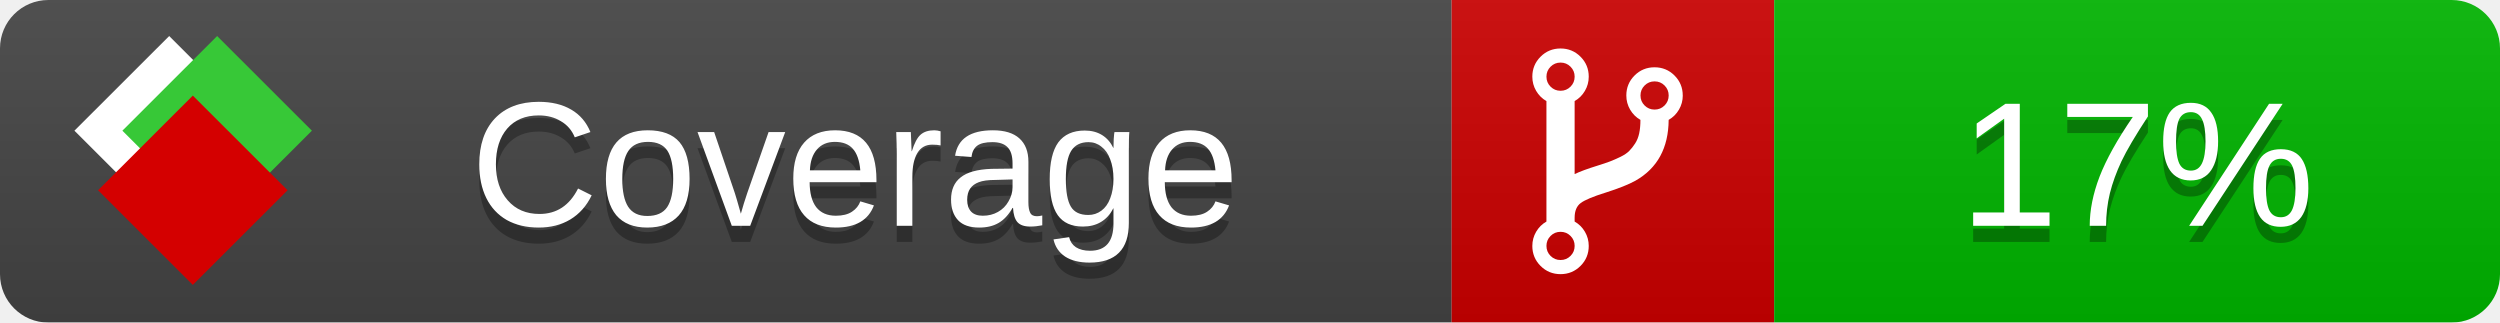
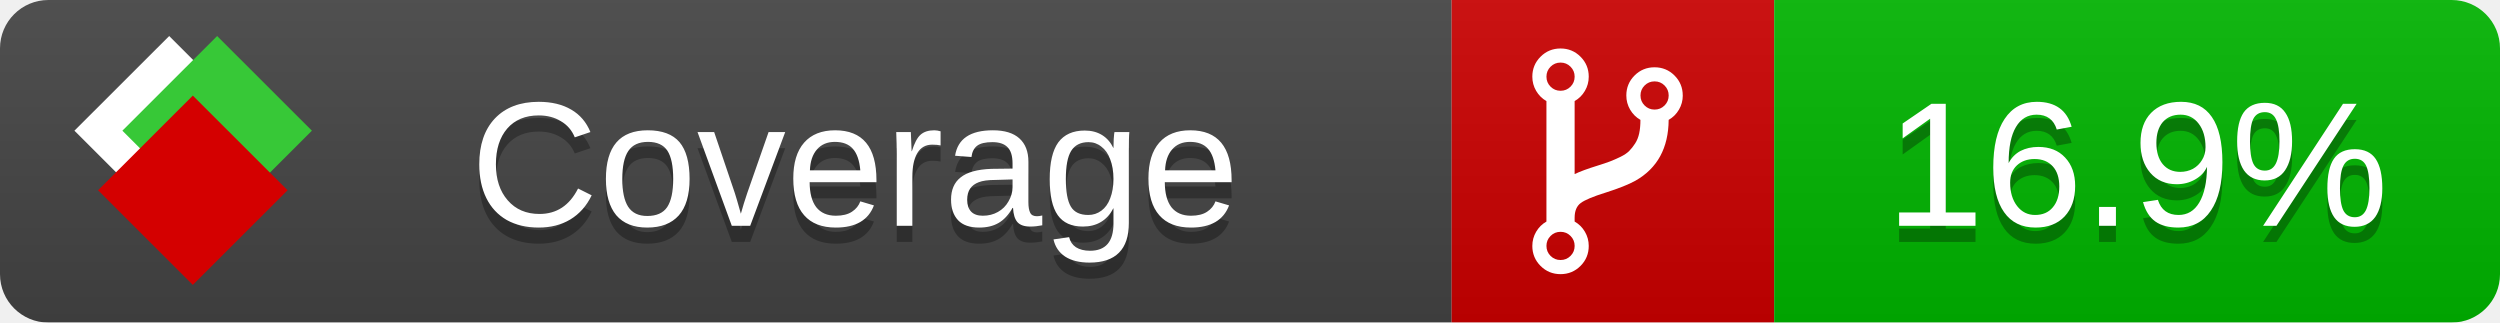
<svg xmlns="http://www.w3.org/2000/svg" xmlns:xlink="http://www.w3.org/1999/xlink" width="155" height="20">
  <style type="text/css">
          
            @keyframes fade1 {
                0% { visibility: visible; opacity: 1; }
               23% { visibility: visible; opacity: 1; }
               25% { visibility: hidden; opacity: 0; }
               48% { visibility: hidden; opacity: 0; }
               50% { visibility: hidden; opacity: 0; }
               73% { visibility: hidden; opacity: 0; }
               75% { visibility: hidden; opacity: 0; }
               98% { visibility: hidden; opacity: 0; }
              100% { visibility: visible; opacity: 1; }
            }
            @keyframes fade2 {
                0% { visibility: hidden; opacity: 0; }
               23% { visibility: hidden; opacity: 0; }
               25% { visibility: visible; opacity: 1; }
               48% { visibility: visible; opacity: 1; }
               50% { visibility: hidden; opacity: 0; }
               73% { visibility: hidden; opacity: 0; }
               75% { visibility: hidden; opacity: 0; }
               98% { visibility: hidden; opacity: 0; }
              100% { visibility: hidden; opacity: 0; }
            }
            @keyframes fade3 {
                0% { visibility: hidden; opacity: 0; }
               23% { visibility: hidden; opacity: 0; }
               25% { visibility: hidden; opacity: 0; }
               48% { visibility: hidden; opacity: 0; }
               50% { visibility: visible; opacity: 1; }
               73% { visibility: visible; opacity: 1; }
               75% { visibility: hidden; opacity: 0; }
               98% { visibility: hidden; opacity: 0; }
              100% { visibility: hidden; opacity: 0; }
            }
            @keyframes fade4 {
                0% { visibility: hidden; opacity: 0; }
               23% { visibility: hidden; opacity: 0; }
               25% { visibility: hidden; opacity: 0; }
               48% { visibility: hidden; opacity: 0; }
               50% { visibility: hidden; opacity: 0; }
               73% { visibility: hidden; opacity: 0; }
               75% { visibility: visible; opacity: 1; }
               98% { visibility: visible; opacity: 1; }
              100% { visibility: hidden; opacity: 0; }
            }
            .linecoverage {
                animation-duration: 15s;
                animation-name: fade1;
                animation-iteration-count: infinite;
            }
            .branchcoverage {
                animation-duration: 15s;
                animation-name: fade2;
                animation-iteration-count: infinite;
            }
            .methodcoverage {
                animation-duration: 15s;
                animation-name: fade3;
                animation-iteration-count: infinite;
            }
            .fullmethodcoverage {
                animation-duration: 15s;
                animation-name: fade4;
                animation-iteration-count: infinite;
            }
          
    </style>
  <defs>
    <linearGradient id="gradient" x2="0" y2="100%">
      <stop offset="0" stop-color="#bbb" stop-opacity=".1" />
      <stop offset="1" stop-opacity=".1" />
    </linearGradient>
    <linearGradient id="c">
      <stop offset="0" stop-color="#d40000" />
      <stop offset="1" stop-color="#ff2a2a" />
    </linearGradient>
    <linearGradient id="a">
      <stop offset="0" stop-color="#e0e0de" />
      <stop offset="1" stop-color="#fff" />
    </linearGradient>
    <linearGradient id="b">
      <stop offset="0" stop-color="#37c837" />
      <stop offset="1" stop-color="#217821" />
    </linearGradient>
    <linearGradient xlink:href="#a" id="e" x1="106.44" x2="69.96" y1="-11.96" y2="-46.84" gradientTransform="matrix(-.8426 -.00045 -.00045 -.8426 -94.27 -75.82)" gradientUnits="userSpaceOnUse" />
    <linearGradient xlink:href="#b" id="f" x1="56.19" x2="77.97" y1="-23.45" y2="10.62" gradientTransform="matrix(.8426 .00045 .00045 .8426 94.27 75.82)" gradientUnits="userSpaceOnUse" />
    <linearGradient xlink:href="#c" id="g" x1="79.98" x2="132.9" y1="10.79" y2="10.79" gradientTransform="matrix(.8426 .00045 .00045 .8426 94.27 75.82)" gradientUnits="userSpaceOnUse" />
    <mask id="mask">
      <rect width="155" height="20" rx="3" fill="#fff" />
    </mask>
    <g id="icon" transform="matrix(.04486 0 0 .04481 -.48 -.63)">
      <rect width="52.92" height="52.92" x="-109.72" y="-27.13" fill="url(#e)" transform="rotate(-135)" />
      <rect width="52.92" height="52.92" x="70.19" y="-39.18" fill="url(#f)" transform="rotate(45)" />
      <rect width="52.92" height="52.92" x="80.05" y="-15.74" fill="url(#g)" transform="rotate(45)" />
    </g>
  </defs>
  <g mask="url(#mask)">
    <rect x="0" y="0" width="90" height="20" fill="#444" />
    <rect x="90" y="0" width="20" height="20" fill="#c00" />
    <rect x="110" y="0" width="45" height="20" fill="#00B600" />
    <rect x="0" y="0" width="155" height="20" fill="url(#gradient)" />
  </g>
  <g>
    <path class="" fill="#fff" d="m 97.628,15.247 q 0,-0.364 -0.255,-0.619 -0.255,-0.255 -0.619,-0.255 -0.364,0 -0.619,0.255 -0.255,0.255 -0.255,0.619 0,0.364 0.255,0.619 0.255,0.255 0.619,0.255 0.364,0 0.619,-0.255 0.255,-0.255 0.255,-0.619 z m 0,-10.493 q 0,-0.364 -0.255,-0.619 -0.255,-0.255 -0.619,-0.255 -0.364,0 -0.619,0.255 -0.255,0.255 -0.255,0.619 0,0.364 0.255,0.619 0.255,0.255 0.619,0.255 0.364,0 0.619,-0.255 0.255,-0.255 0.255,-0.619 z m 5.83,1.166 q 0,-0.364 -0.255,-0.619 -0.255,-0.255 -0.619,-0.255 -0.364,0 -0.619,0.255 -0.255,0.255 -0.255,0.619 0,0.364 0.255,0.619 0.255,0.255 0.619,0.255 0.364,0 0.619,-0.255 0.255,-0.255 0.255,-0.619 z m 0.874,0 q 0,0.474 -0.237,0.879 -0.237,0.405 -0.638,0.633 -0.018,2.614 -2.059,3.771 -0.619,0.346 -1.849,0.738 -1.166,0.364 -1.544,0.647 -0.378,0.282 -0.378,0.911 l 0,0.237 q 0.401,0.228 0.638,0.633 0.237,0.405 0.237,0.879 0,0.729 -0.51,1.239 -0.51,0.51 -1.239,0.51 -0.729,0 -1.239,-0.51 -0.51,-0.51 -0.51,-1.239 0,-0.474 0.237,-0.879 0.237,-0.405 0.638,-0.633 l 0,-7.469 q -0.401,-0.228 -0.638,-0.633 -0.237,-0.405 -0.237,-0.879 0,-0.729 0.51,-1.239 0.51,-0.51 1.239,-0.51 0.729,0 1.239,0.51 0.51,0.51 0.51,1.239 0,0.474 -0.237,0.879 -0.237,0.405 -0.638,0.633 l 0,4.527 q 0.492,-0.237 1.403,-0.519 0.501,-0.155 0.797,-0.269 0.296,-0.114 0.642,-0.282 0.346,-0.169 0.537,-0.36 0.191,-0.191 0.369,-0.465 0.178,-0.273 0.255,-0.633 0.077,-0.36 0.077,-0.833 -0.401,-0.228 -0.638,-0.633 -0.237,-0.405 -0.237,-0.879 0,-0.729 0.51,-1.239 0.51,-0.51 1.239,-0.51 0.729,0 1.239,0.51 0.51,0.51 0.51,1.239 z" />
  </g>
  <g fill="#fff" text-anchor="middle" font-family="Verdana,Arial,Geneva,sans-serif" font-size="11">
    <a xlink:href="https://github.com/danielpalme/ReportGenerator" target="_top">
      <use xlink:href="#icon" transform="translate(3,1) scale(3.5)" />
    </a>
    <text x="53" y="15" fill="#010101" fill-opacity=".3">Coverage</text>
    <text x="53" y="14" fill="#fff">Coverage</text>
-     <text class="" x="132.5" y="15" fill="#010101" fill-opacity=".3">17%</text>
-     <text class="" x="132.5" y="14">17%</text>
+     <text class="" x="132.5" y="15" fill="#010101" fill-opacity=".3">16.9%</text>
+     <text class="" x="132.5" y="14">16.9%</text>
  </g>
  <g>
    <rect class="" x="90" y="0" width="65" height="20" fill-opacity="0" />
  </g>
</svg>
